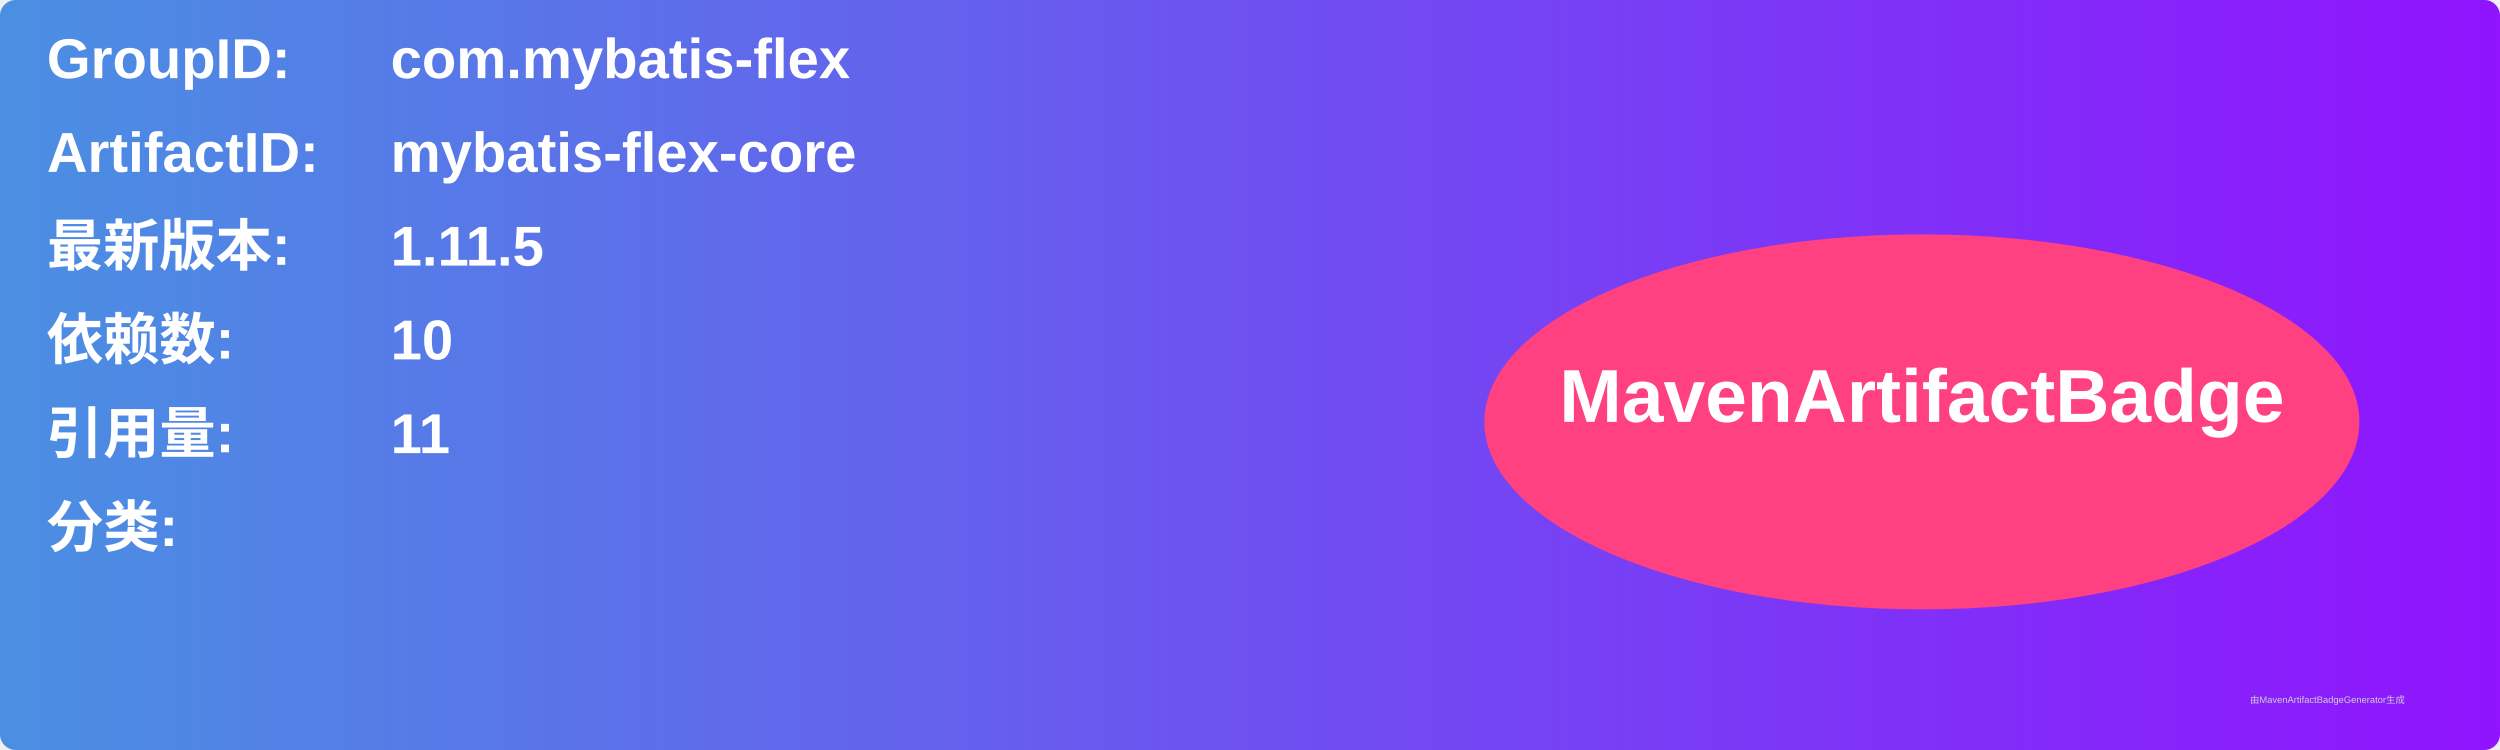
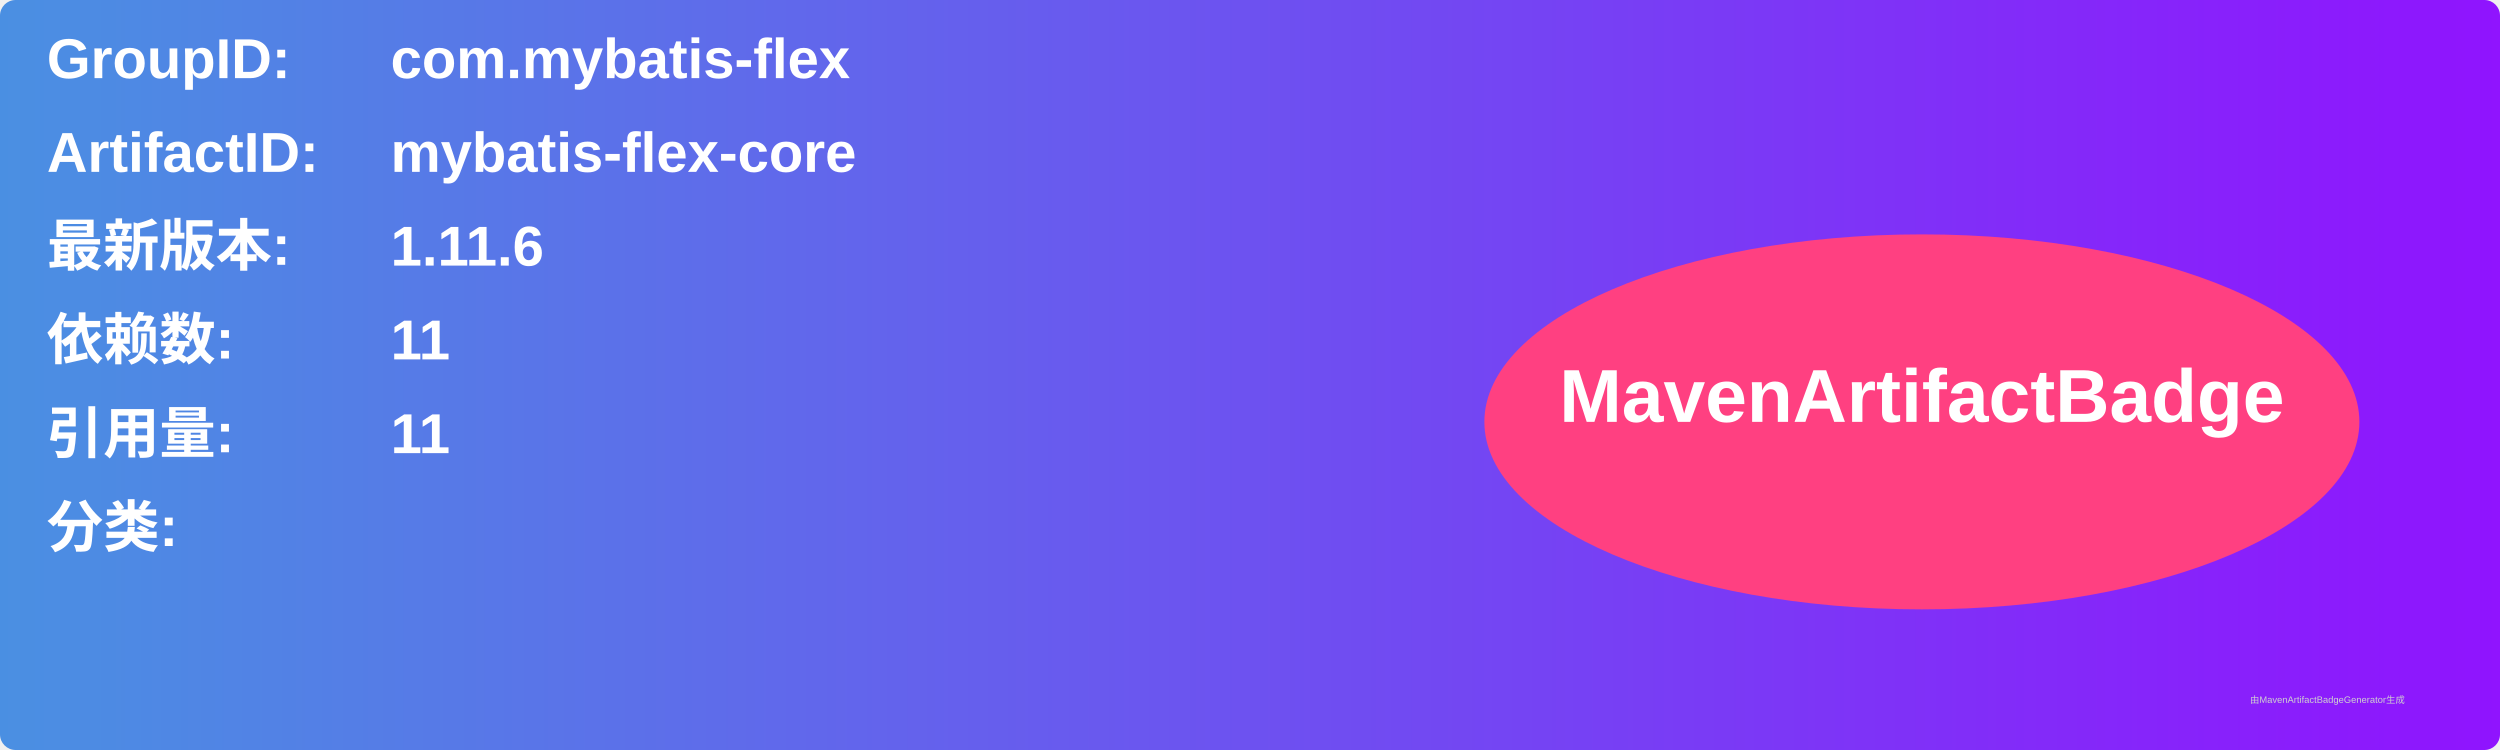
<svg xmlns="http://www.w3.org/2000/svg" width="800" height="240" viewBox="0 0 800 240">
  <linearGradient id="grad" x1="0%" y1="0%" x2="100%" y2="0%">
    <stop offset="0%" stop-color="#4a90e2" />
    <stop offset="100%" stop-color="#9013fe" />
  </linearGradient>
  <rect width="100%" height="100%" rx="5" ry="5" fill="url(#grad)" />
  <g transform="translate(15, 15)">
    <text x="0" y="10" font-family="Arial" font-size="18" fill="white" font-weight="bold" width="260">GroupID:</text>
    <text x="110" y="10" font-family="Arial" font-size="18" fill="white" font-weight="bold" width="460">com.mybatis-flex</text>
    <text x="0" y="40" font-family="Arial" font-size="18" fill="white" font-weight="bold" width="260">ArtifactID:</text>
    <text x="110" y="40" font-family="Arial" font-size="18" fill="white" font-weight="bold" width="460">mybatis-flex-core</text>
    <text x="0" y="70" font-family="Arial" font-size="18" fill="white" font-weight="bold">最新版本:</text>
    <text x="110" y="70" font-family="Arial" font-size="18" fill="white" font-weight="bold">
-       <tspan font-weight="bold">1.11.5</tspan>
+       <tspan font-weight="bold">1.11.6</tspan>
    </text>
    <text x="0" y="100" font-family="Arial" font-size="18" fill="white" font-weight="bold">依赖数: </text>
    <text x="110" y="100" font-family="Arial" font-size="18" fill="white">
-       <tspan font-weight="bold">10</tspan>
+       <tspan font-weight="bold">11</tspan>
    </text>
    <text x="0" y="130" font-family="Arial" font-size="18" fill="white" font-weight="bold">引用量: </text>
    <text x="110" y="130" font-family="Arial" font-size="18" fill="white">
      <tspan font-weight="bold">11</tspan>
    </text>
    <text x="0" y="160" font-family="Arial" font-size="18" fill="white" font-weight="bold">分类:</text>
    <text x="10" y="190" font-family="Arial" font-size="10" fill="white">
      <tspan font-weight="bold" />
    </text>
    <ellipse cx="600" cy="120" rx="140" ry="60" fill="#ff4081" />
    <text x="600" y="120" text-anchor="middle" font-family="Arial" font-size="24" fill="white" font-weight="bold">MavenArtifactBadge</text>
  </g>
  <text x="720" y="225" font-family="Arial" font-size="3" fill="#d0d0d0">由MavenArtifactBadgeGenerator生成</text>
</svg>
